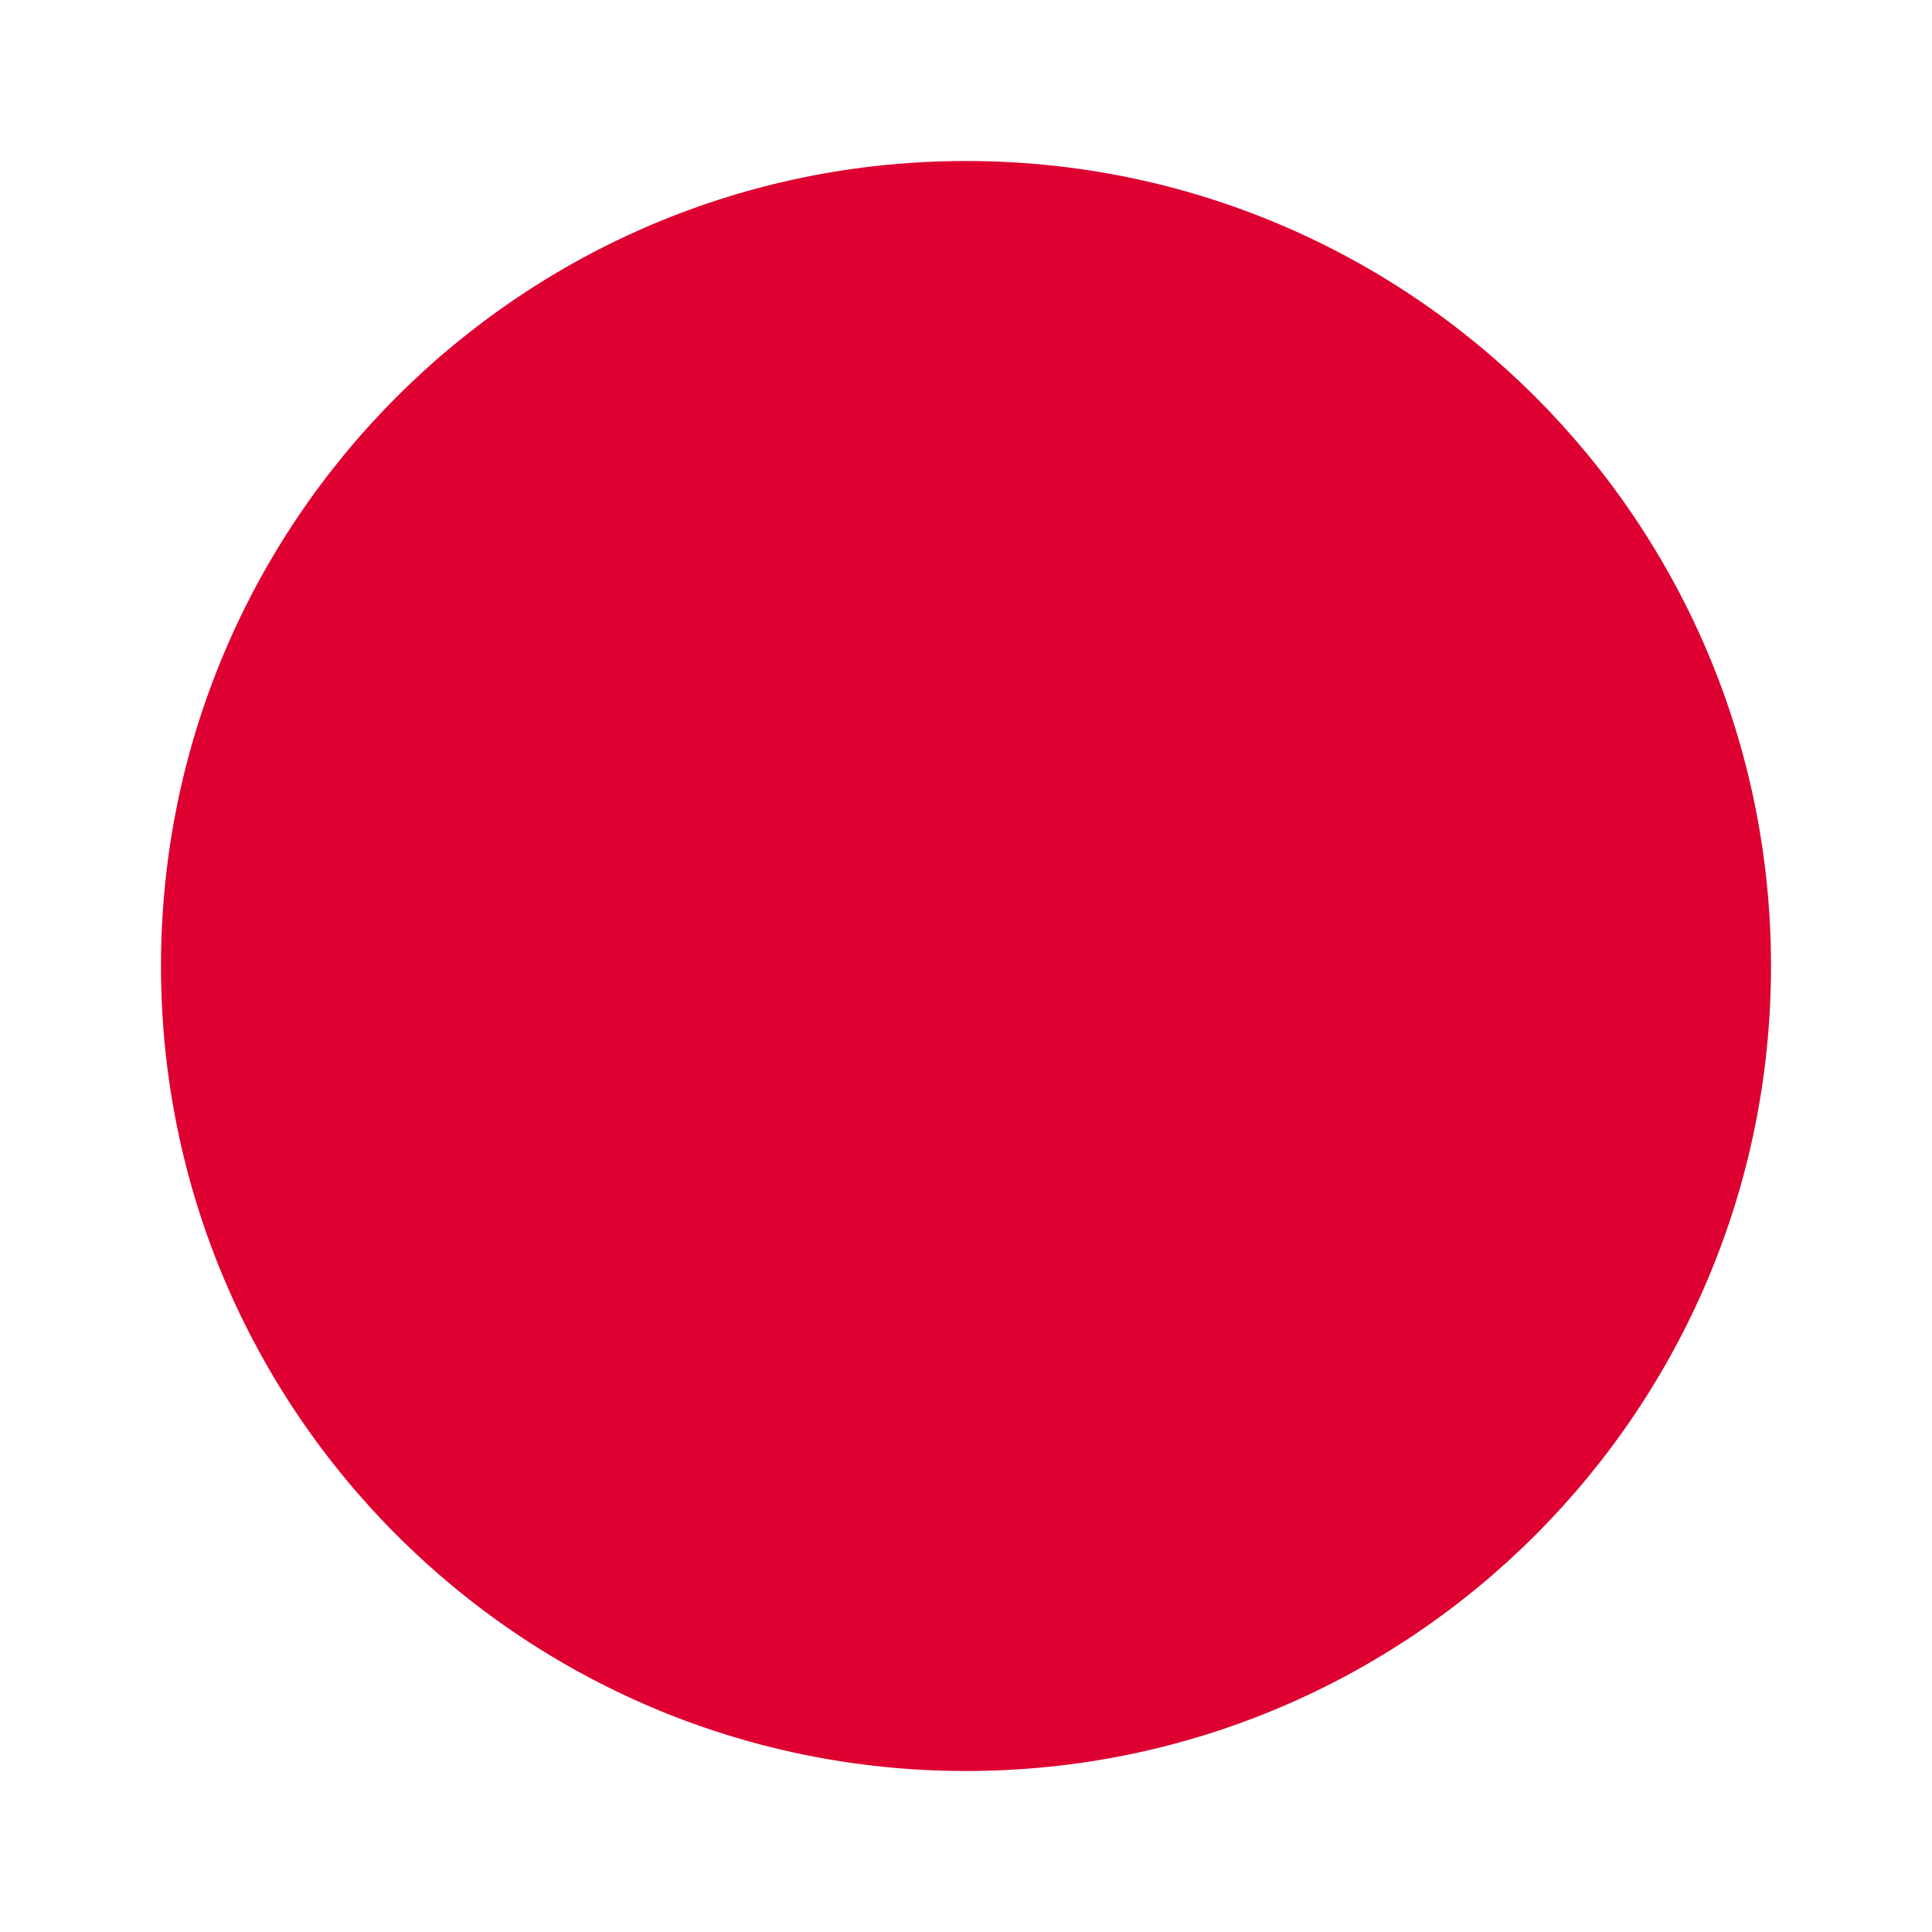
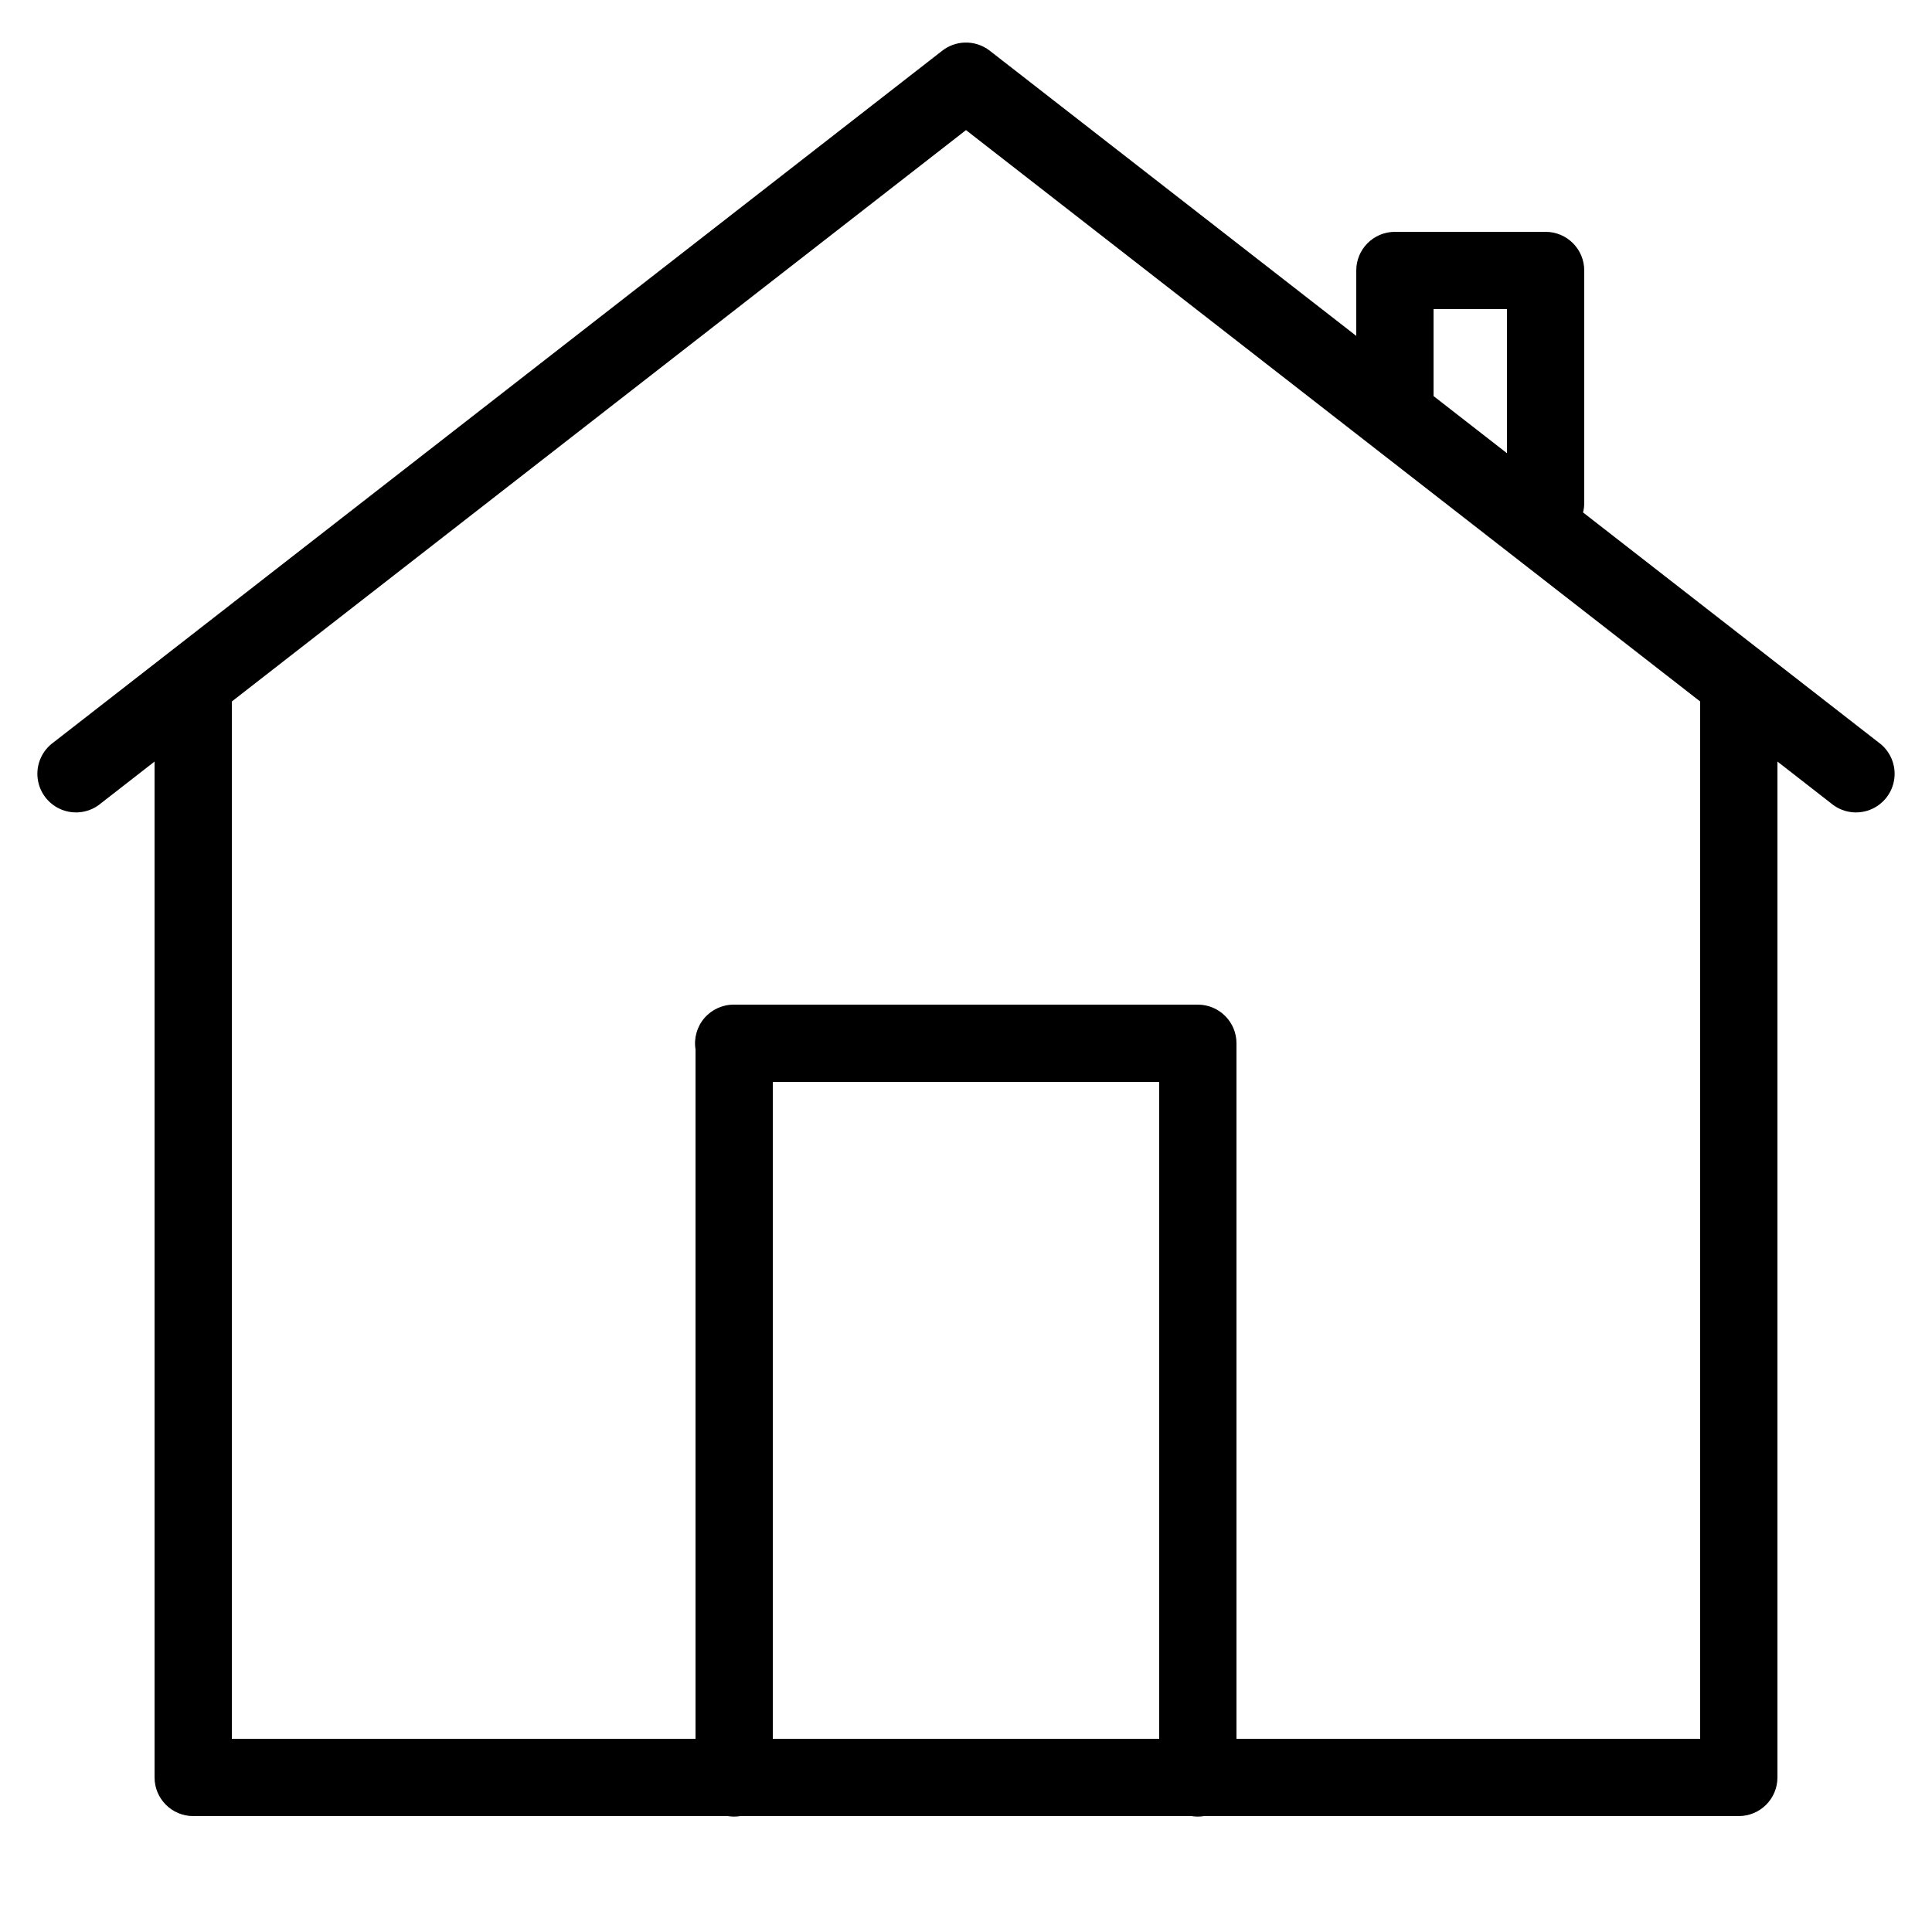
- <svg xmlns="http://www.w3.org/2000/svg" width="120" height="120">
-   <circle cx="60" cy="60" r="50" fill="#dd0031" />
+ <svg xmlns="http://www.w3.org/2000/svg" x="0px" y="0px" width="100" height="100" viewBox="0 0 50 50">
+   <path d="M 24.961 1.102 A 1 1 0 0 0 24.387 1.311 L 1.387 19.211 A 1 1 0 1 0 2.613 20.789 L 4 19.709 L 4 46 A 1 1 0 0 0 5 47 L 18.832 47 A 1 1 0 0 0 19.158 47 L 30.832 47 A 1 1 0 0 0 31.158 47 L 45 47 A 1 1 0 0 0 46 46 L 46 19.709 L 47.387 20.789 A 1 1 0 1 0 48.613 19.211 L 40.969 13.262 A 1 1 0 0 0 41 13 L 41 7 A 1 1 0 0 0 40 6 L 36.1 6 A 1 1 0 0 0 35.1 7 L 35.1 8.693 L 25.613 1.311 A 1 1 0 0 0 24.961 1.102 z M 25 3.367 L 44 18.154 L 44 45 L 32 45 L 32 27 A 1 1 0 0 0 31 26 L 19 26 A 1 1 0 0 0 18 27.158 L 18 45 L 6 45 L 6 18.154 L 25 3.367 z M 37.1 8 L 39 8 L 39 11.729 L 37.1 10.25 L 37.1 8 z M 20 28 L 30 28 L 30 45 L 20 45 L 20 28 z" />
</svg>
